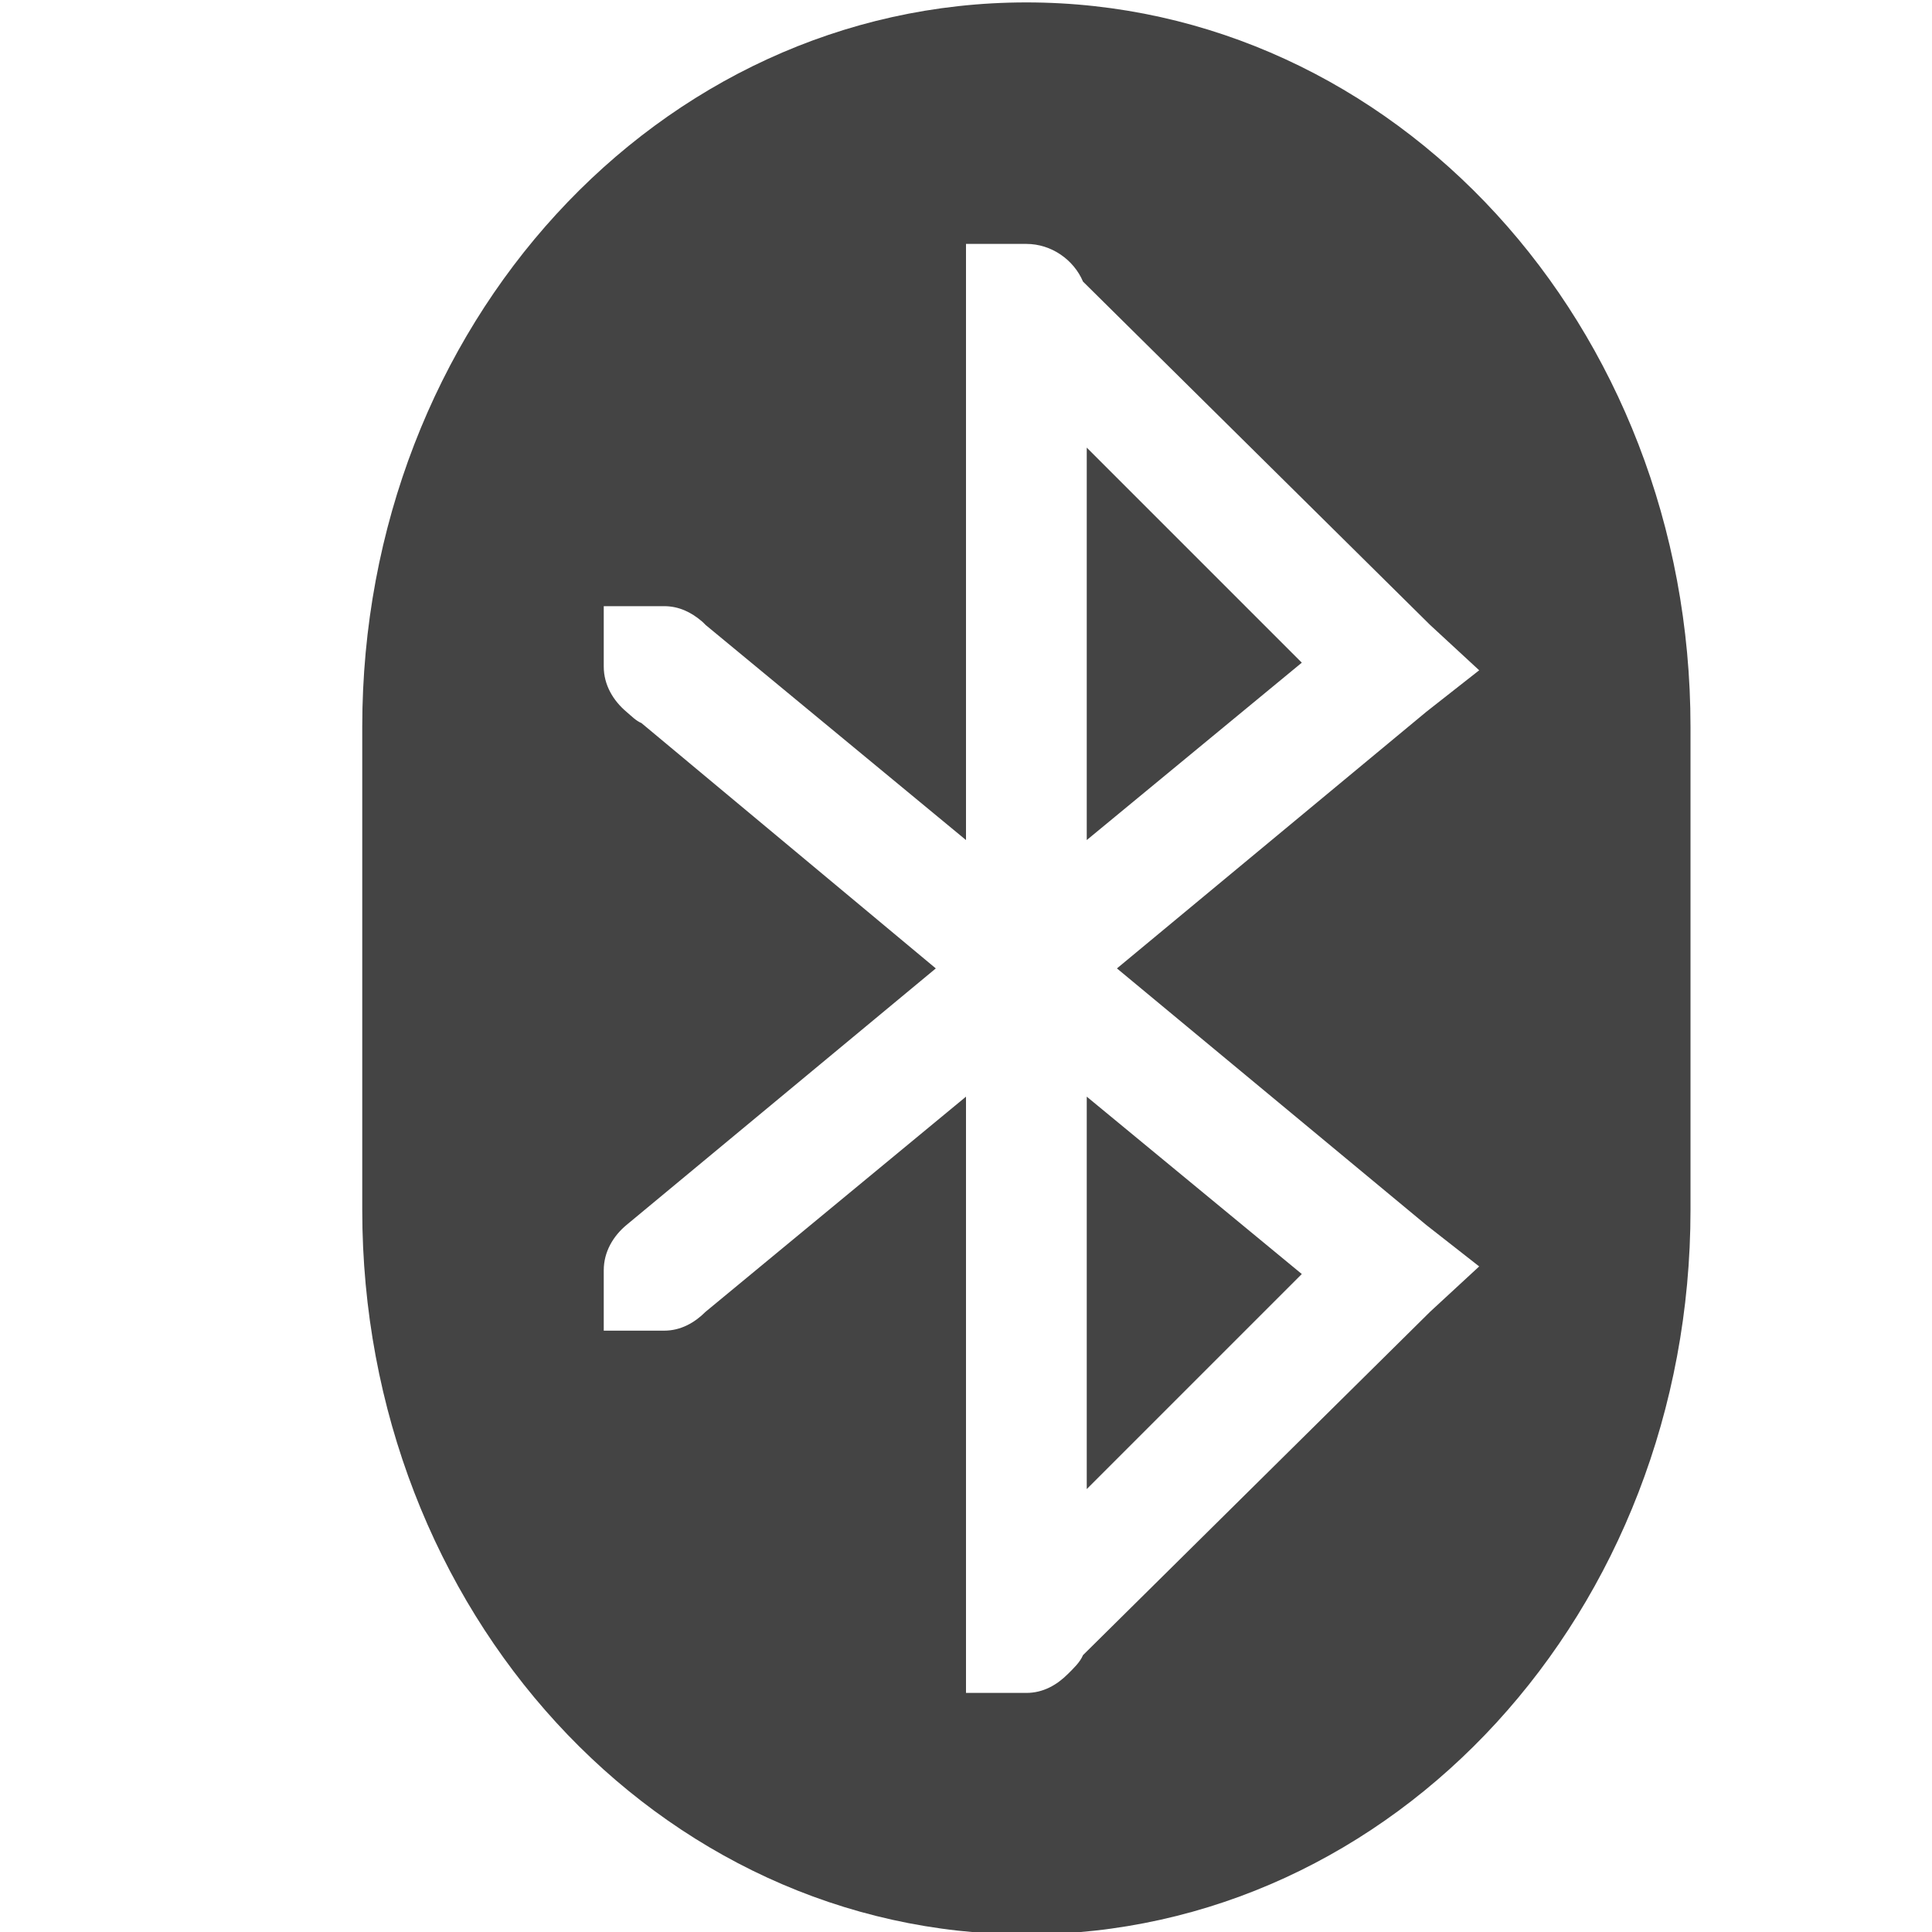
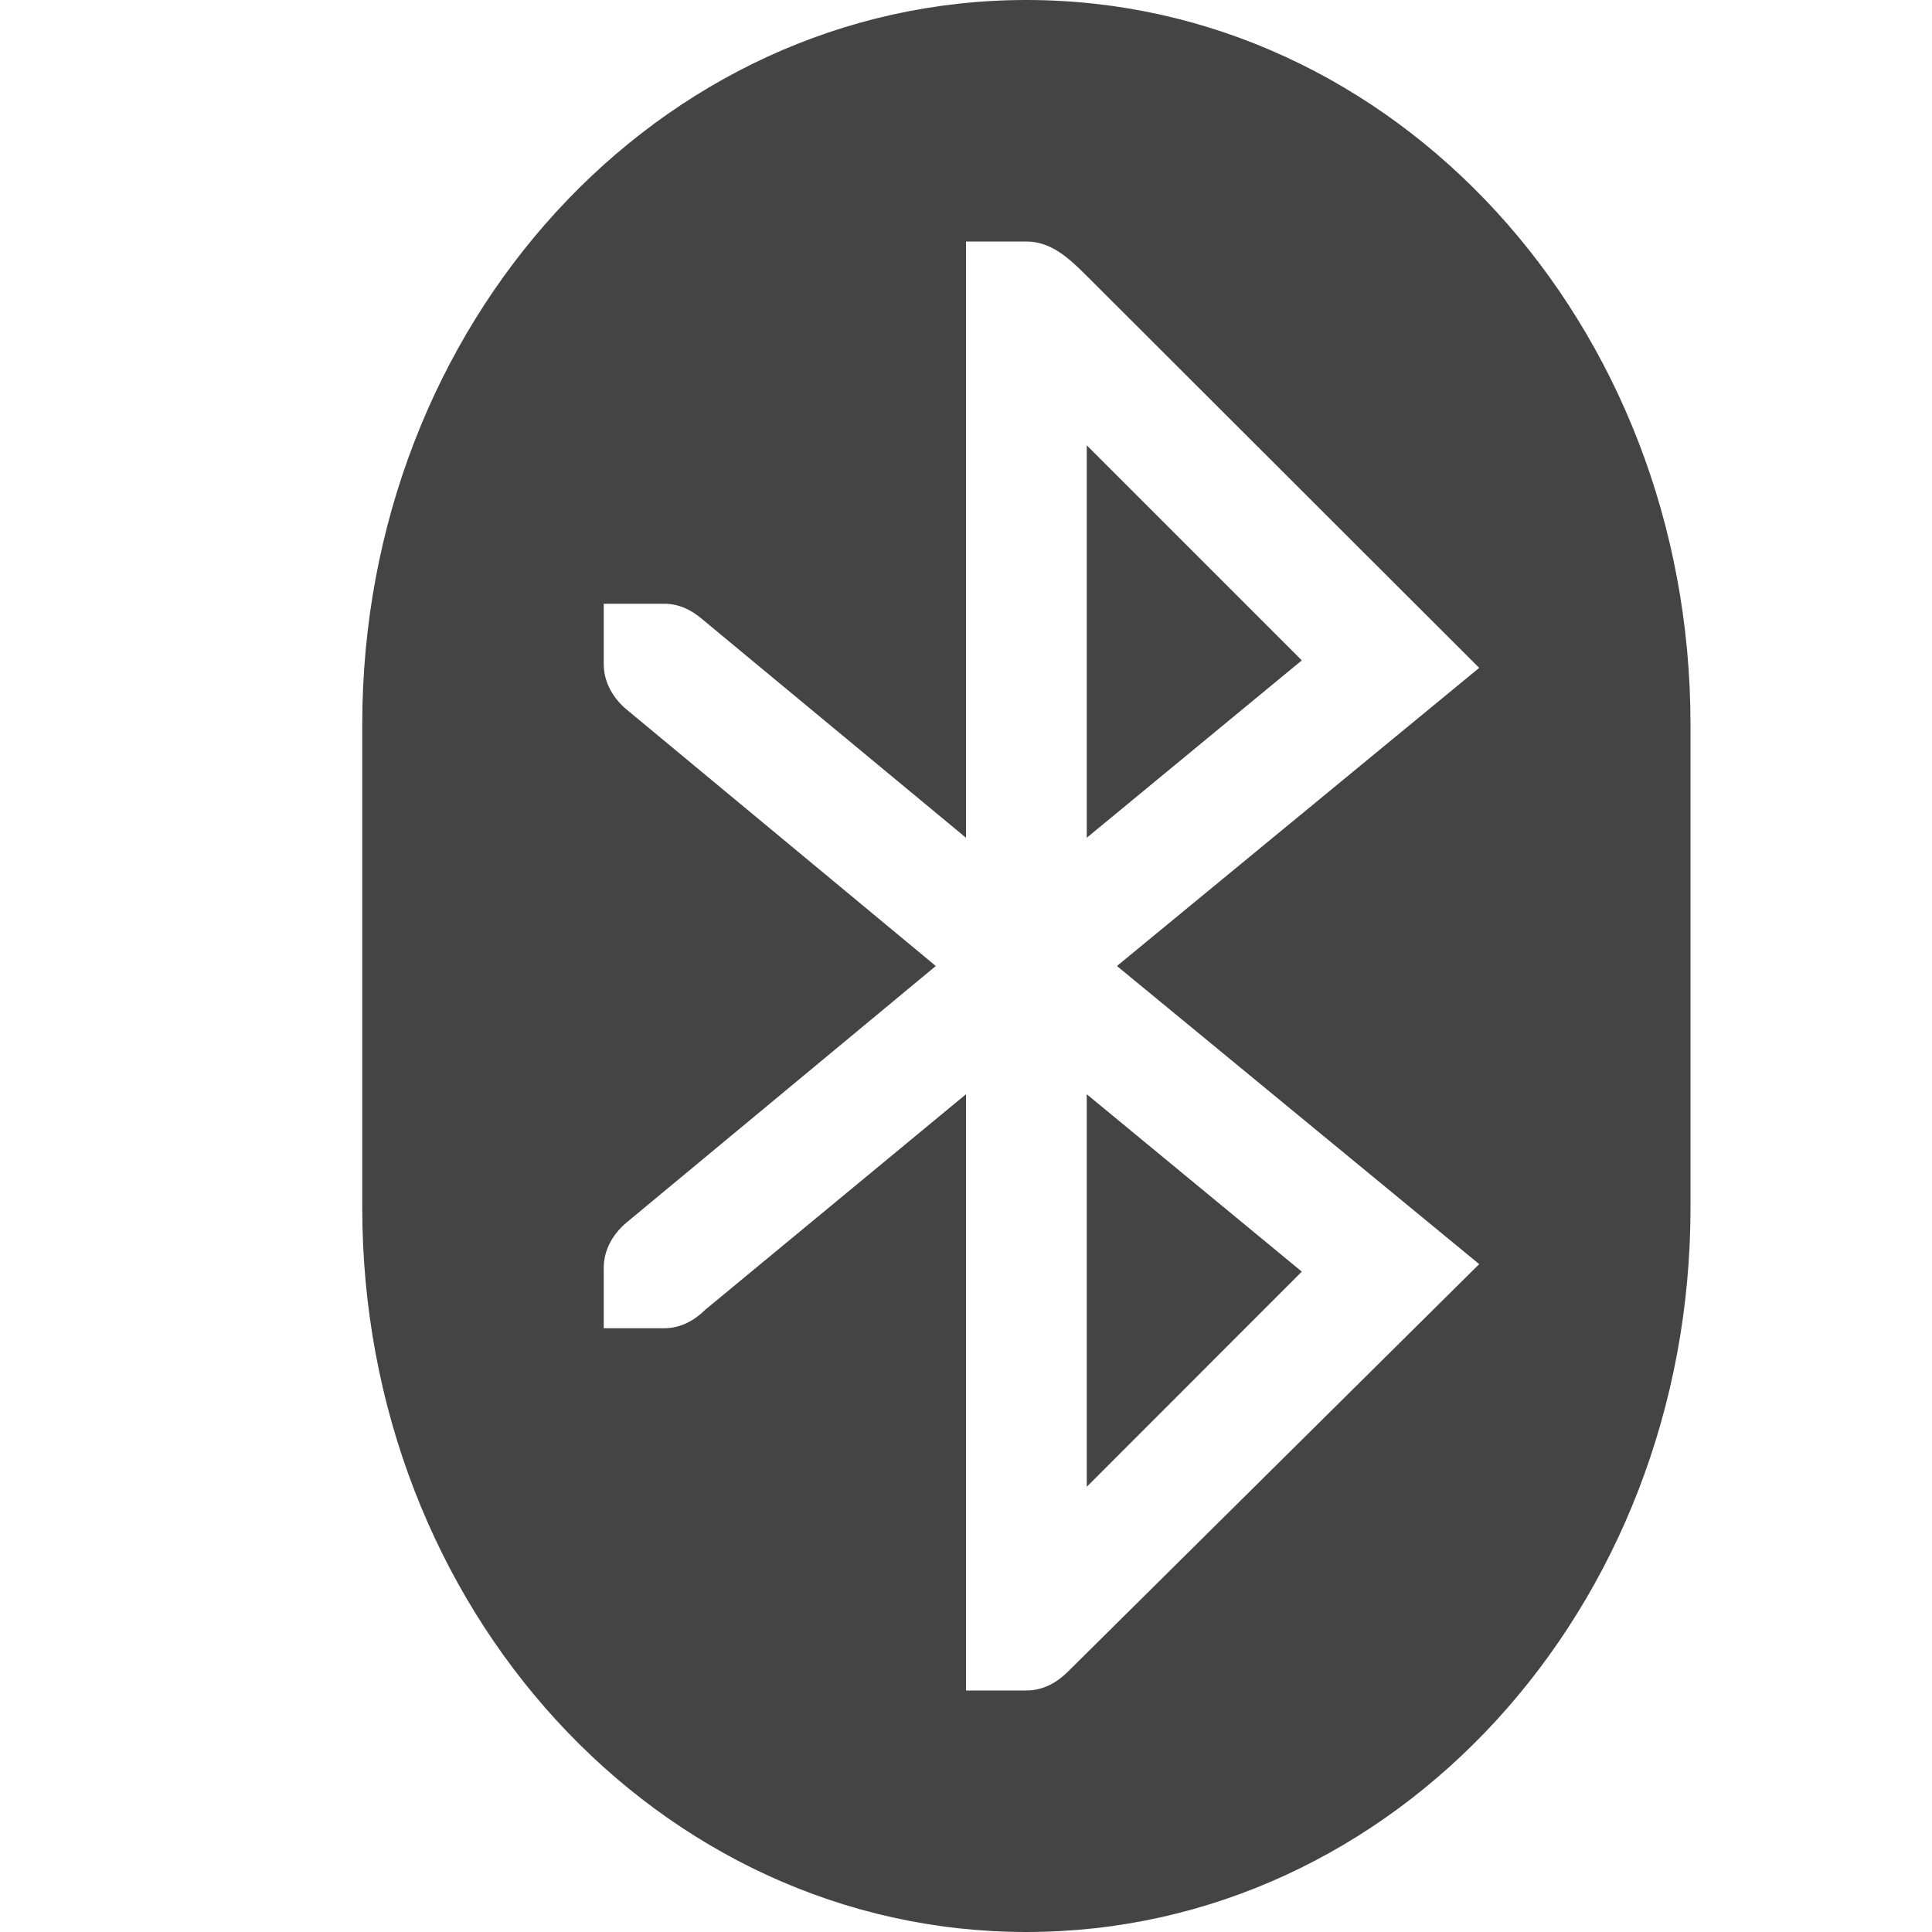
- <svg xmlns="http://www.w3.org/2000/svg" width="16" height="16" viewBox="0 0 16 16">
+ <svg xmlns="http://www.w3.org/2000/svg" width="16" height="16" version="1.1">
  <defs>
    <style id="current-color-scheme" type="text/css">
   .ColorScheme-Text { color:#444444; } .ColorScheme-Highlight { color:#5294e2; }
  </style>
  </defs>
-   <path style="fill:currentColor" class="ColorScheme-Text" d="M 8.5 0.02 C 5.453 0.02 3 2.696 3 6.02 L 3 10.02 C 3 13.344 5.453 16.02 8.5 16.02 C 11.547 16.02 14 13.344 14 10.02 L 14 6.02 C 14 2.696 11.547 0.02 8.5 0.02 z M 8 2.02 L 8.5 2.02 C 8.708 2.02 8.893 2.152 8.969 2.332 L 11.844 5.176 L 12.25 5.551 L 11.812 5.895 L 9.25 8.02 L 11.812 10.145 L 12.25 10.488 L 11.844 10.863 L 8.969 13.707 C 8.944 13.767 8.889 13.818 8.844 13.863 C 8.753 13.954 8.639 14.02 8.5 14.02 L 8 14.02 L 8 9.082 L 5.844 10.863 C 5.753 10.954 5.638 11.02 5.5 11.02 L 5 11.02 L 5 10.52 C 5 10.366 5.079 10.236 5.188 10.145 L 7.75 8.02 L 5.312 5.988 C 5.266 5.969 5.226 5.927 5.188 5.895 C 5.079 5.803 5 5.673 5 5.52 L 5 5.02 L 5.5 5.02 C 5.623 5.02 5.725 5.071 5.812 5.145 C 5.823 5.154 5.834 5.166 5.844 5.176 L 8 6.957 L 8 2.02 z M 9 3.707 L 9 6.957 L 10.781 5.488 L 9 3.707 z M 9 9.082 L 9 12.332 L 10.781 10.551 L 9 9.082 z" />
+   <path style="fill:currentColor" class="ColorScheme-Text" d="M 8.5,0 C 5.453,0 3,2.676 3,6 V 10 C 3,13.324 5.453,16 8.5,16 11.547,16 14,13.324 14,10 V 6 C 14,2.676 11.547,0 8.5,0 Z M 8,2 H 8.5 C 8.708,2 8.857,2.143 9,2.285 L 12.25,5.531 9.25,8 12.25,10.469 8.844,13.844 C 8.753,13.934 8.639,14 8.5,14 H 8 V 9.062 L 5.844,10.844 C 5.753,10.934 5.638,11 5.5,11 H 5 V 10.5 C 5,10.347 5.079,10.217 5.188,10.125 L 7.75,8 5.188,5.875 C 5.079,5.783 5,5.653 5,5.5 V 5 H 5.5 C 5.623,5 5.725,5.051 5.812,5.125 L 8,6.938 Z M 9,3.688 V 6.938 L 10.781,5.469 Z M 9,9.062 V 12.313 L 10.781,10.531 Z" />
</svg>
